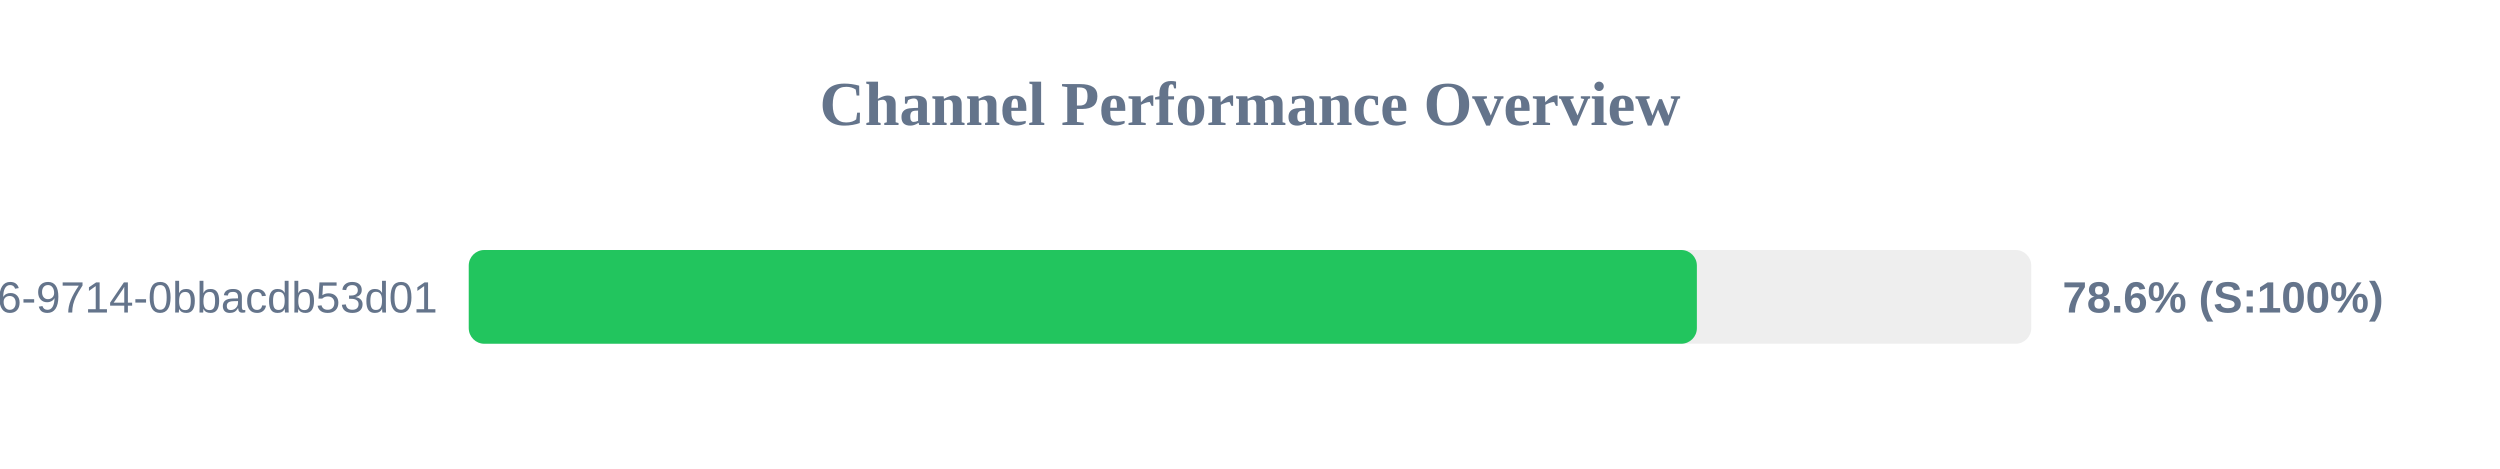
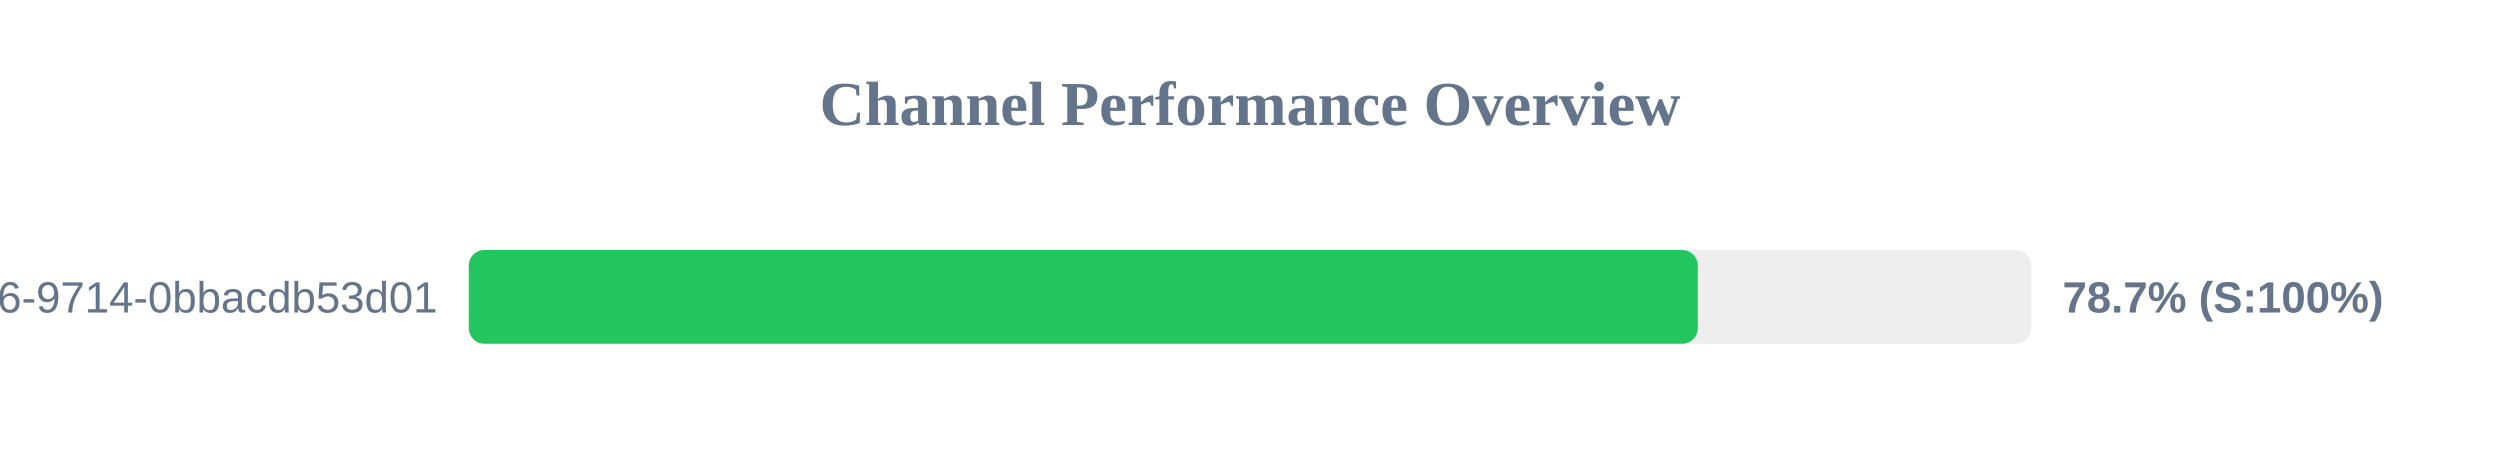
<svg xmlns="http://www.w3.org/2000/svg" width="800" height="150" version="1.1">
  <style>
        .row { font: 14px Arial; fill: #64748b; }
        .score { font: bold 14px Arial; fill: #64748b; }
    </style>
  <text x="400" y="40" text-anchor="middle" font-size="20px" font-weight="bold" fill="#64748b">Channel Performance Overview</text>
  <rect x="150" y="80" width="500" height="30" fill="#eee" rx="5" />
-   <rect x="150" y="80" width="393.0" height="30" fill="#22c55e" rx="5" />
+   <rect x="150" y="80" width="393.3" height="30" fill="#22c55e" rx="5" />
  <text x="140" y="100" text-anchor="end" class="row">?uuid=23125f6e-ec56-4c26-9714-0bbacdb53d01</text>
-   <text x="660" y="100" text-anchor="start" class="score">78.6% (S:100%)</text>
+   <text x="660" y="100" text-anchor="start" class="score">78.7% (S:100%)</text>
</svg>
